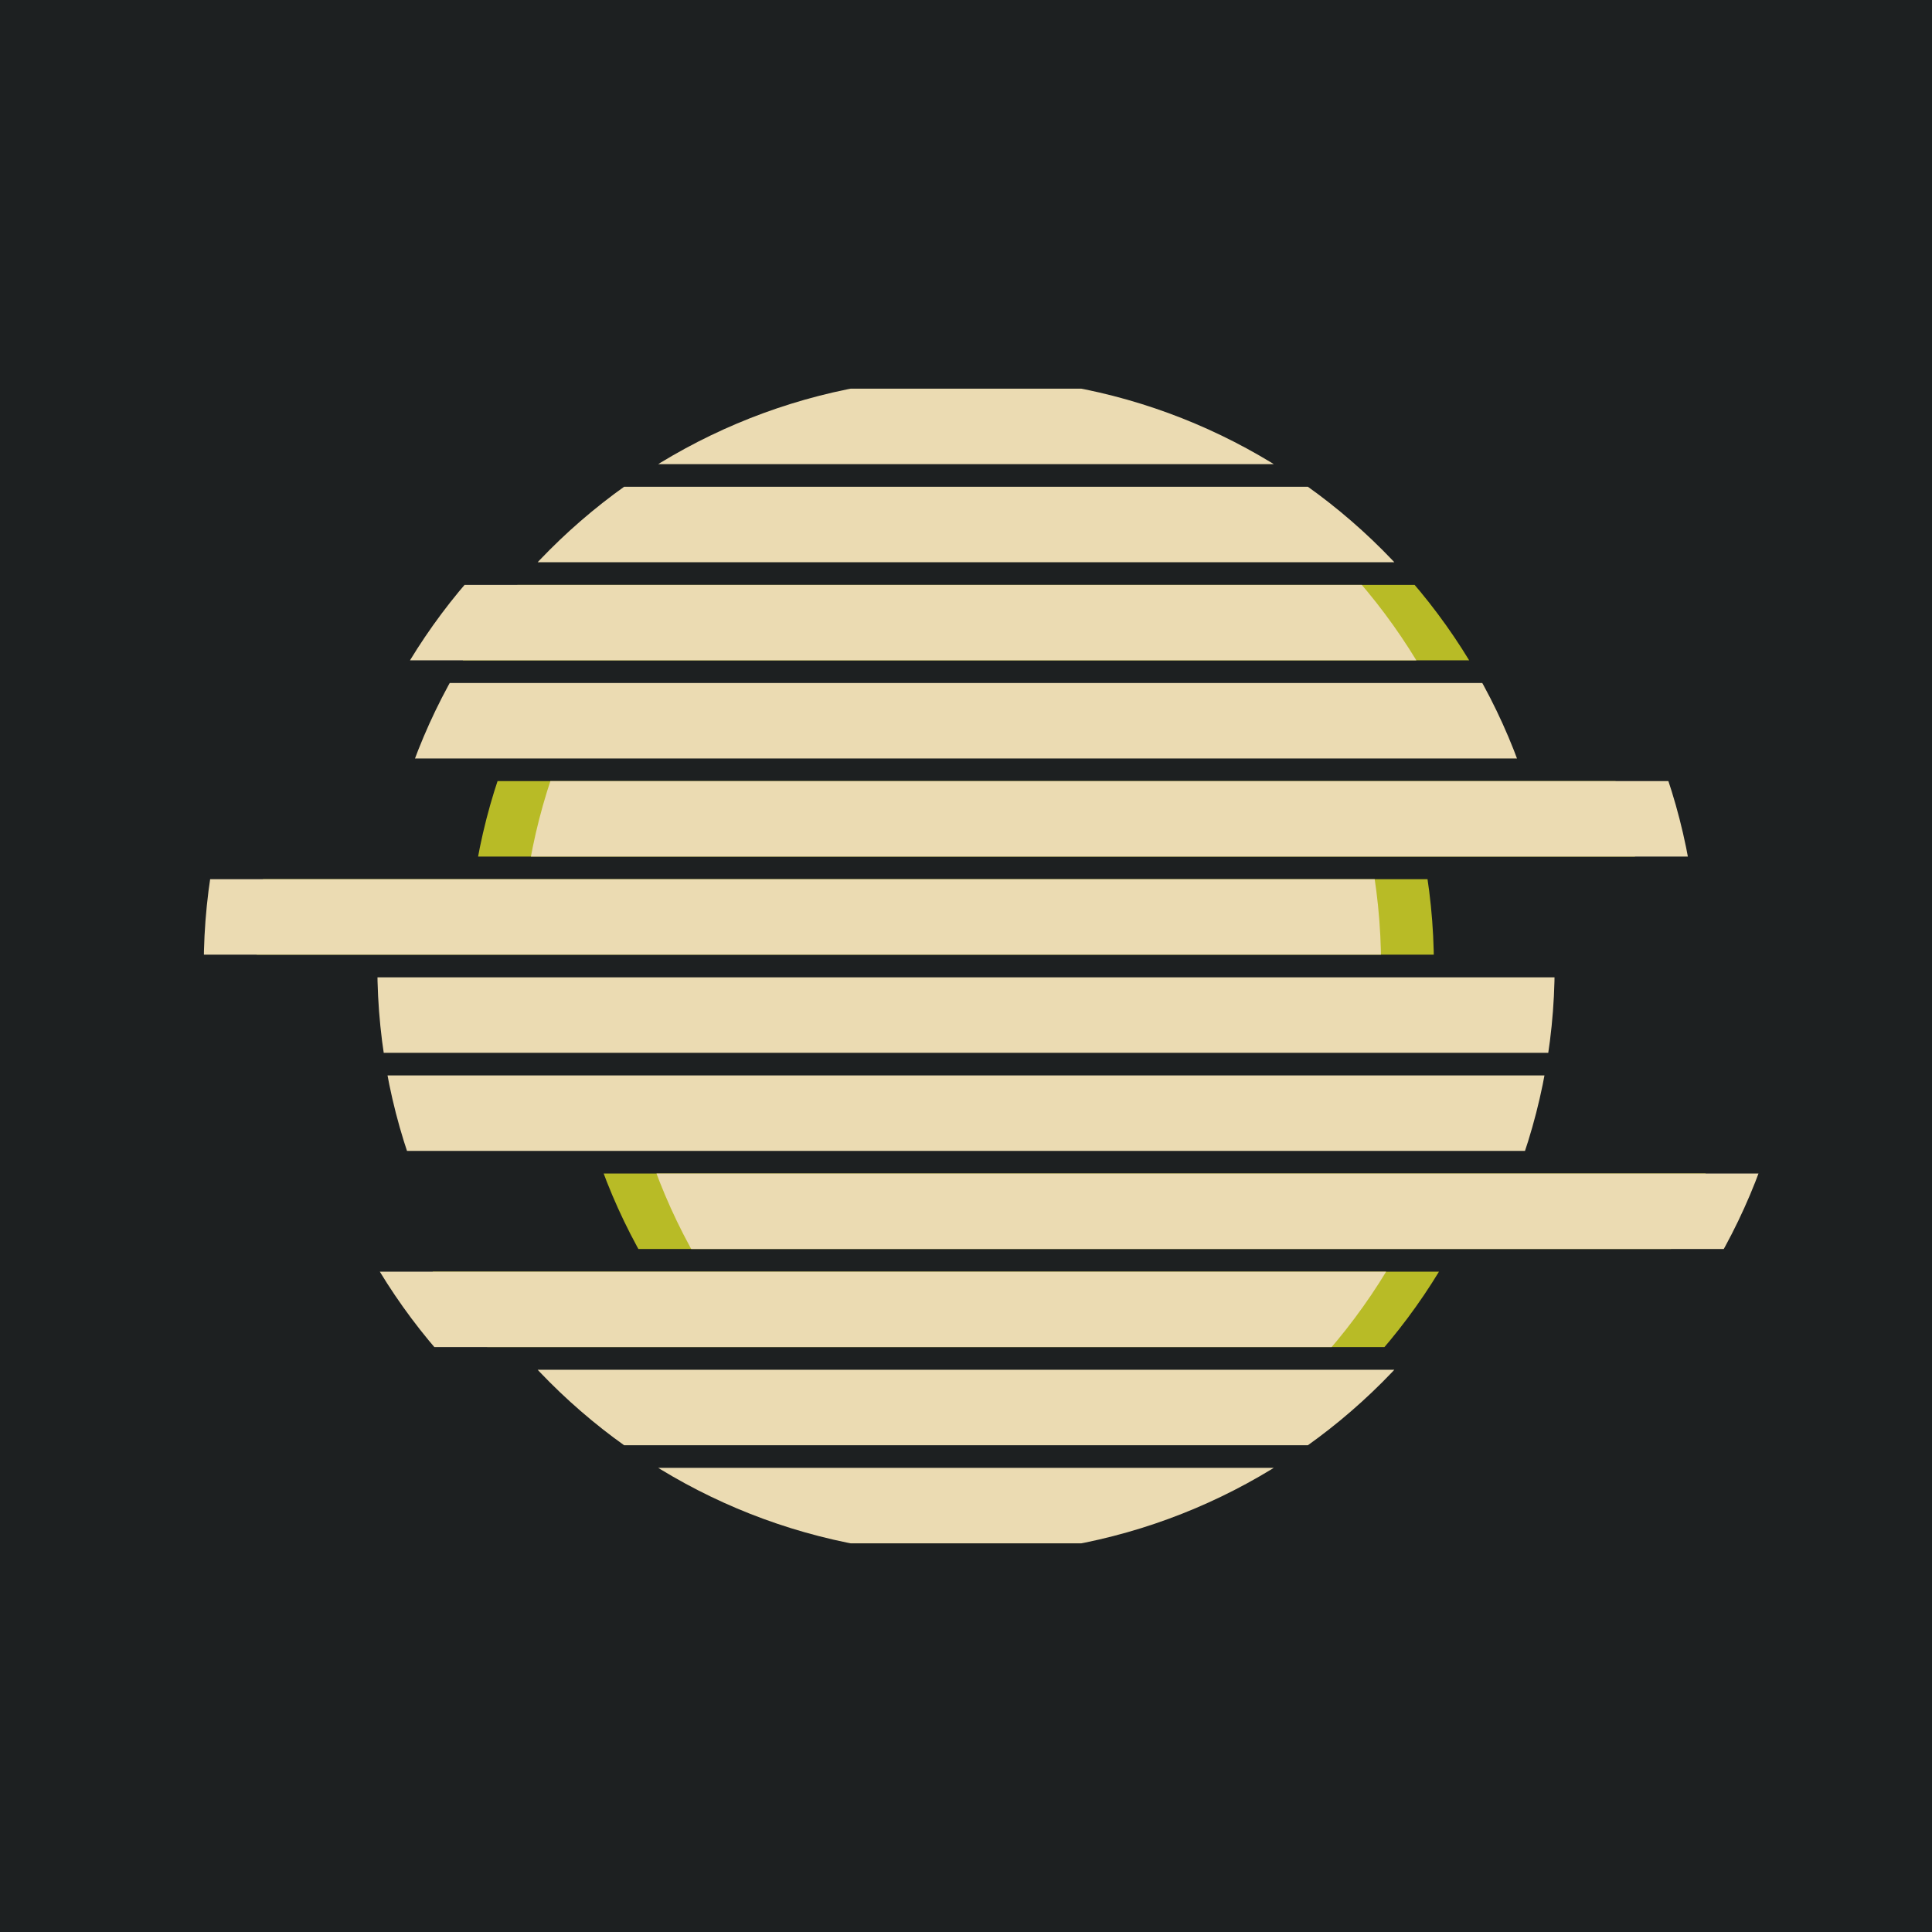
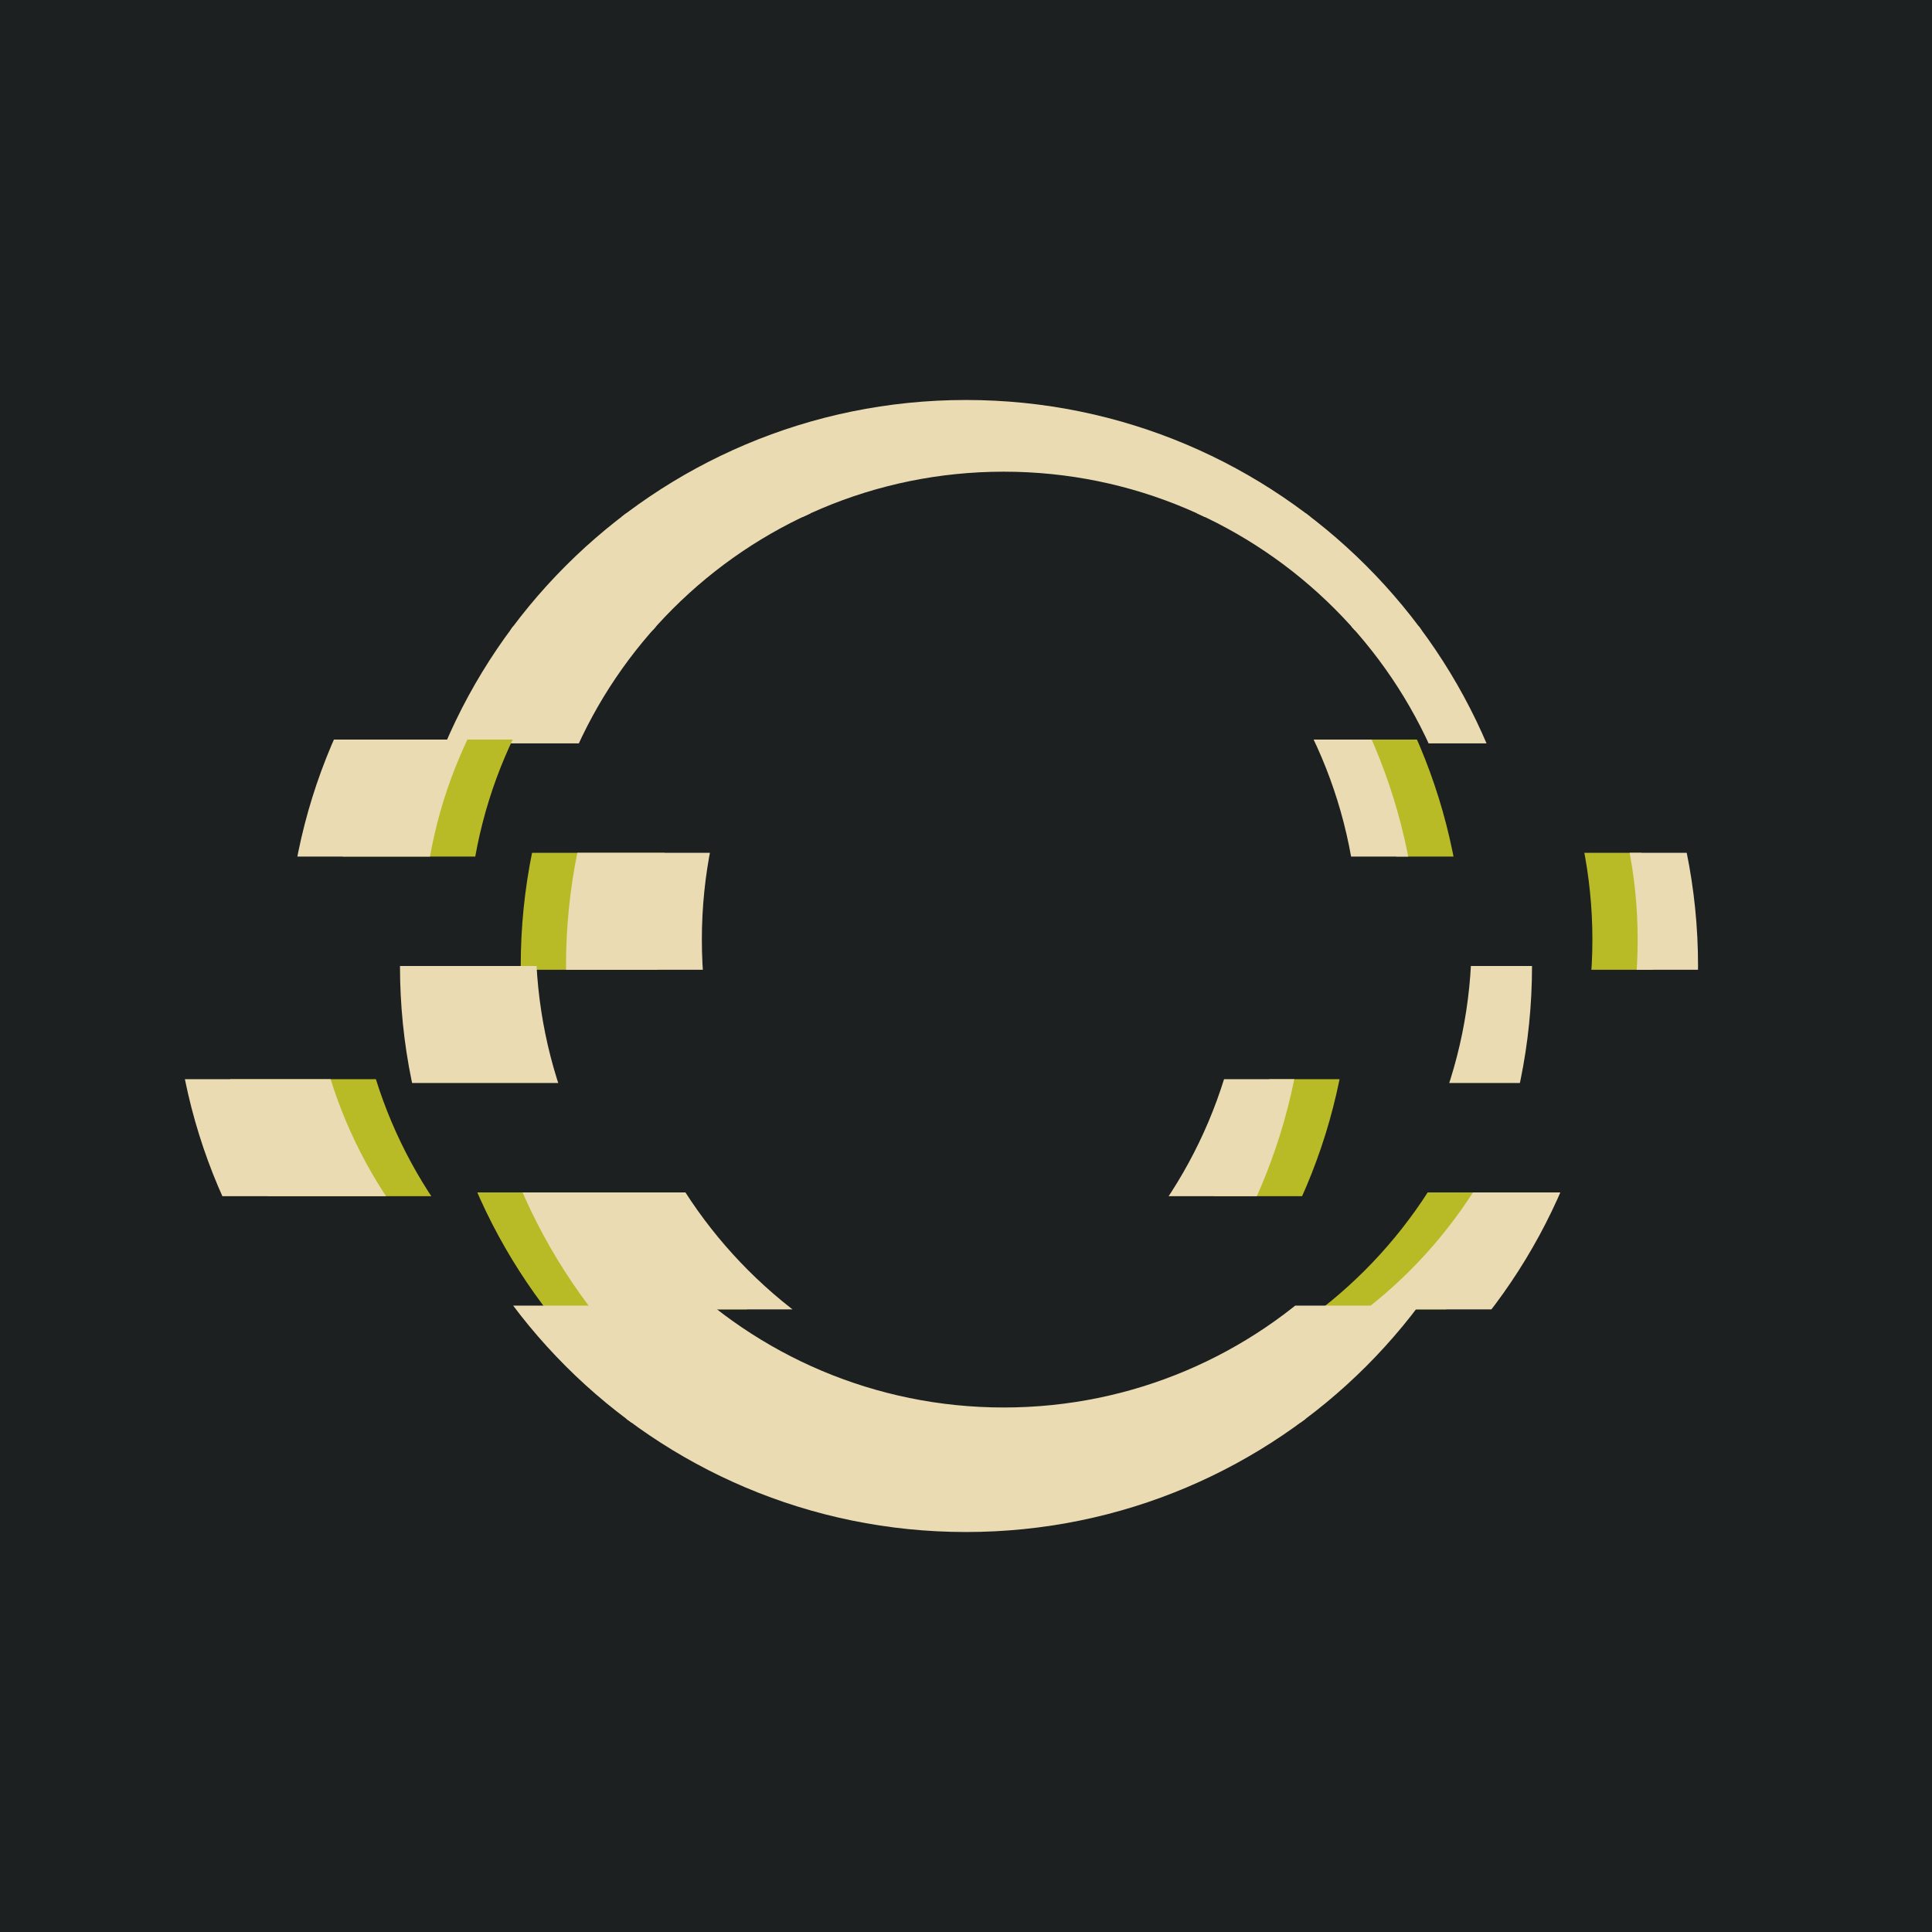
<svg xmlns="http://www.w3.org/2000/svg" viewBox="0 0 512 512">
  <defs>
-     <clipPath id="d">
-       <circle cx="256" cy="256" r="156" />
+     <clipPath id="s0">
+       <rect x="0" y="106" width="512" height="31" />
+     </clipPath>
+     <clipPath id="s1">
+       <rect x="0" y="136" width="512" height="31" />
+     </clipPath>
+     <clipPath id="s2">
+       <rect x="0" y="166" width="512" height="31" />
+     </clipPath>
+     <clipPath id="s3">
+       <rect x="0" y="196" width="512" height="31" />
+     </clipPath>
+     <clipPath id="s4">
+       <rect x="0" y="226" width="512" height="31" />
+     </clipPath>
+     <clipPath id="s5">
+       <rect x="0" y="256" width="512" height="31" />
+     </clipPath>
+     <clipPath id="s6">
+       <rect x="0" y="286" width="512" height="31" />
+     </clipPath>
+     <clipPath id="s7">
+       <rect x="0" y="316" width="512" height="31" />
+     </clipPath>
+     <clipPath id="s8">
+       <rect x="0" y="346" width="512" height="31" />
+     </clipPath>
+     <clipPath id="s9">
+       <rect x="0" y="376" width="512" height="31" />
    </clipPath>
  </defs>
  <rect width="512" height="512" fill="#1d2021" />
  <g id="art">
-     <g>
-       <rect x="100" y="103.0" width="312" height="20.0" clip-path="url(#d)" fill="#ebdbb2" />
-     </g>
-     <g>
-       <rect x="100" y="129.0" width="312" height="20.0" clip-path="url(#d)" fill="#ebdbb2" />
+     <g transform="translate(0 0)">
+       <g clip-path="url(#s0)">
+         <path d="M106 256a150 150 0 1 0 300 0a150 150 0 1 0 -300 0zM142 249a124 124 0 1 0 248 0a124 124 0 1 0 -248 0z" fill="#ebdbb2" fill-rule="evenodd" />
+       </g>
    </g>
    <g transform="translate(0 0)">
-       <rect x="100" y="155.0" width="312" height="20.0" clip-path="url(#d)" fill="#b8bb26" />
+       <g clip-path="url(#s1)">
+         <path d="M106 256a150 150 0 1 0 300 0a150 150 0 1 0 -300 0zM142 249a124 124 0 1 0 248 0a124 124 0 1 0 -248 0z" fill="#ebdbb2" fill-rule="evenodd" />
+       </g>
    </g>
-     <g transform="translate(-14 0)">
-       <rect x="100" y="155.0" width="312" height="20.0" clip-path="url(#d)" fill="#ebdbb2" />
+     <g transform="translate(0 0)">
+       <g clip-path="url(#s2)">
+         <path d="M106 256a150 150 0 1 0 300 0a150 150 0 1 0 -300 0zM142 249a124 124 0 1 0 248 0a124 124 0 1 0 -248 0z" fill="#ebdbb2" fill-rule="evenodd" />
+       </g>
    </g>
-     <g>
-       <rect x="100" y="181.0" width="312" height="20.0" clip-path="url(#d)" fill="#ebdbb2" />
+     <g transform="translate(-18 0)">
+       <g clip-path="url(#s3)">
+         <path d="M106 256a150 150 0 1 0 300 0a150 150 0 1 0 -300 0zM142 249a124 124 0 1 0 248 0a124 124 0 1 0 -248 0z" fill="#b8bb26" fill-rule="evenodd" />
+       </g>
    </g>
-     <g transform="translate(24 0)">
-       <rect x="100" y="207.0" width="312" height="20.0" clip-path="url(#d)" fill="#b8bb26" />
+     <g transform="translate(-30 0)">
+       <g clip-path="url(#s3)">
+         <path d="M106 256a150 150 0 1 0 300 0a150 150 0 1 0 -300 0zM142 249a124 124 0 1 0 248 0a124 124 0 1 0 -248 0z" fill="#ebdbb2" fill-rule="evenodd" />
+       </g>
    </g>
-     <g transform="translate(38 0)">
-       <rect x="100" y="207.0" width="312" height="20.0" clip-path="url(#d)" fill="#ebdbb2" />
+     <g transform="translate(32 0)">
+       <g clip-path="url(#s4)">
+         <path d="M106 256a150 150 0 1 0 300 0a150 150 0 1 0 -300 0zM142 249a124 124 0 1 0 248 0a124 124 0 1 0 -248 0z" fill="#b8bb26" fill-rule="evenodd" />
+       </g>
    </g>
-     <g transform="translate(-32 0)">
-       <rect x="100" y="233.0" width="312" height="20.0" clip-path="url(#d)" fill="#b8bb26" />
+     <g transform="translate(44 0)">
+       <g clip-path="url(#s4)">
+         <path d="M106 256a150 150 0 1 0 300 0a150 150 0 1 0 -300 0zM142 249a124 124 0 1 0 248 0a124 124 0 1 0 -248 0z" fill="#ebdbb2" fill-rule="evenodd" />
+       </g>
    </g>
-     <g transform="translate(-46 0)">
-       <rect x="100" y="233.0" width="312" height="20.0" clip-path="url(#d)" fill="#ebdbb2" />
+     <g transform="translate(0 0)">
+       <g clip-path="url(#s5)">
+         <path d="M106 256a150 150 0 1 0 300 0a150 150 0 1 0 -300 0zM142 249a124 124 0 1 0 248 0a124 124 0 1 0 -248 0z" fill="#ebdbb2" fill-rule="evenodd" />
+       </g>
    </g>
-     <g>
-       <rect x="100" y="259.0" width="312" height="20.0" clip-path="url(#d)" fill="#ebdbb2" />
+     <g transform="translate(-48 0)">
+       <g clip-path="url(#s6)">
+         <path d="M106 256a150 150 0 1 0 300 0a150 150 0 1 0 -300 0zM142 249a124 124 0 1 0 248 0a124 124 0 1 0 -248 0z" fill="#b8bb26" fill-rule="evenodd" />
+       </g>
    </g>
-     <g>
-       <rect x="100" y="285.0" width="312" height="20.0" clip-path="url(#d)" fill="#ebdbb2" />
+     <g transform="translate(-60 0)">
+       <g clip-path="url(#s6)">
+         <path d="M106 256a150 150 0 1 0 300 0a150 150 0 1 0 -300 0zM142 249a124 124 0 1 0 248 0a124 124 0 1 0 -248 0z" fill="#ebdbb2" fill-rule="evenodd" />
+       </g>
    </g>
-     <g transform="translate(50 0)">
-       <rect x="100" y="311.0" width="312" height="20.0" clip-path="url(#d)" fill="#b8bb26" />
+     <g transform="translate(8 0)">
+       <g clip-path="url(#s7)">
+         <path d="M106 256a150 150 0 1 0 300 0a150 150 0 1 0 -300 0zM142 249a124 124 0 1 0 248 0a124 124 0 1 0 -248 0z" fill="#b8bb26" fill-rule="evenodd" />
+       </g>
    </g>
-     <g transform="translate(64 0)">
-       <rect x="100" y="311.0" width="312" height="20.0" clip-path="url(#d)" fill="#ebdbb2" />
+     <g transform="translate(20 0)">
+       <g clip-path="url(#s7)">
+         <path d="M106 256a150 150 0 1 0 300 0a150 150 0 1 0 -300 0zM142 249a124 124 0 1 0 248 0a124 124 0 1 0 -248 0z" fill="#ebdbb2" fill-rule="evenodd" />
+       </g>
    </g>
-     <g transform="translate(-8 0)">
-       <rect x="100" y="337.0" width="312" height="20.0" clip-path="url(#d)" fill="#b8bb26" />
+     <g transform="translate(0 0)">
+       <g clip-path="url(#s8)">
+         <path d="M106 256a150 150 0 1 0 300 0a150 150 0 1 0 -300 0zM142 249a124 124 0 1 0 248 0a124 124 0 1 0 -248 0z" fill="#ebdbb2" fill-rule="evenodd" />
+       </g>
    </g>
-     <g transform="translate(-22 0)">
-       <rect x="100" y="337.0" width="312" height="20.0" clip-path="url(#d)" fill="#ebdbb2" />
-     </g>
-     <g>
-       <rect x="100" y="363.0" width="312" height="20.0" clip-path="url(#d)" fill="#ebdbb2" />
-     </g>
-     <g>
-       <rect x="100" y="389.0" width="312" height="20.0" clip-path="url(#d)" fill="#ebdbb2" />
+     <g transform="translate(0 0)">
+       <g clip-path="url(#s9)">
+         <path d="M106 256a150 150 0 1 0 300 0a150 150 0 1 0 -300 0zM142 249a124 124 0 1 0 248 0a124 124 0 1 0 -248 0z" fill="#ebdbb2" fill-rule="evenodd" />
+       </g>
    </g>
  </g>
</svg>
